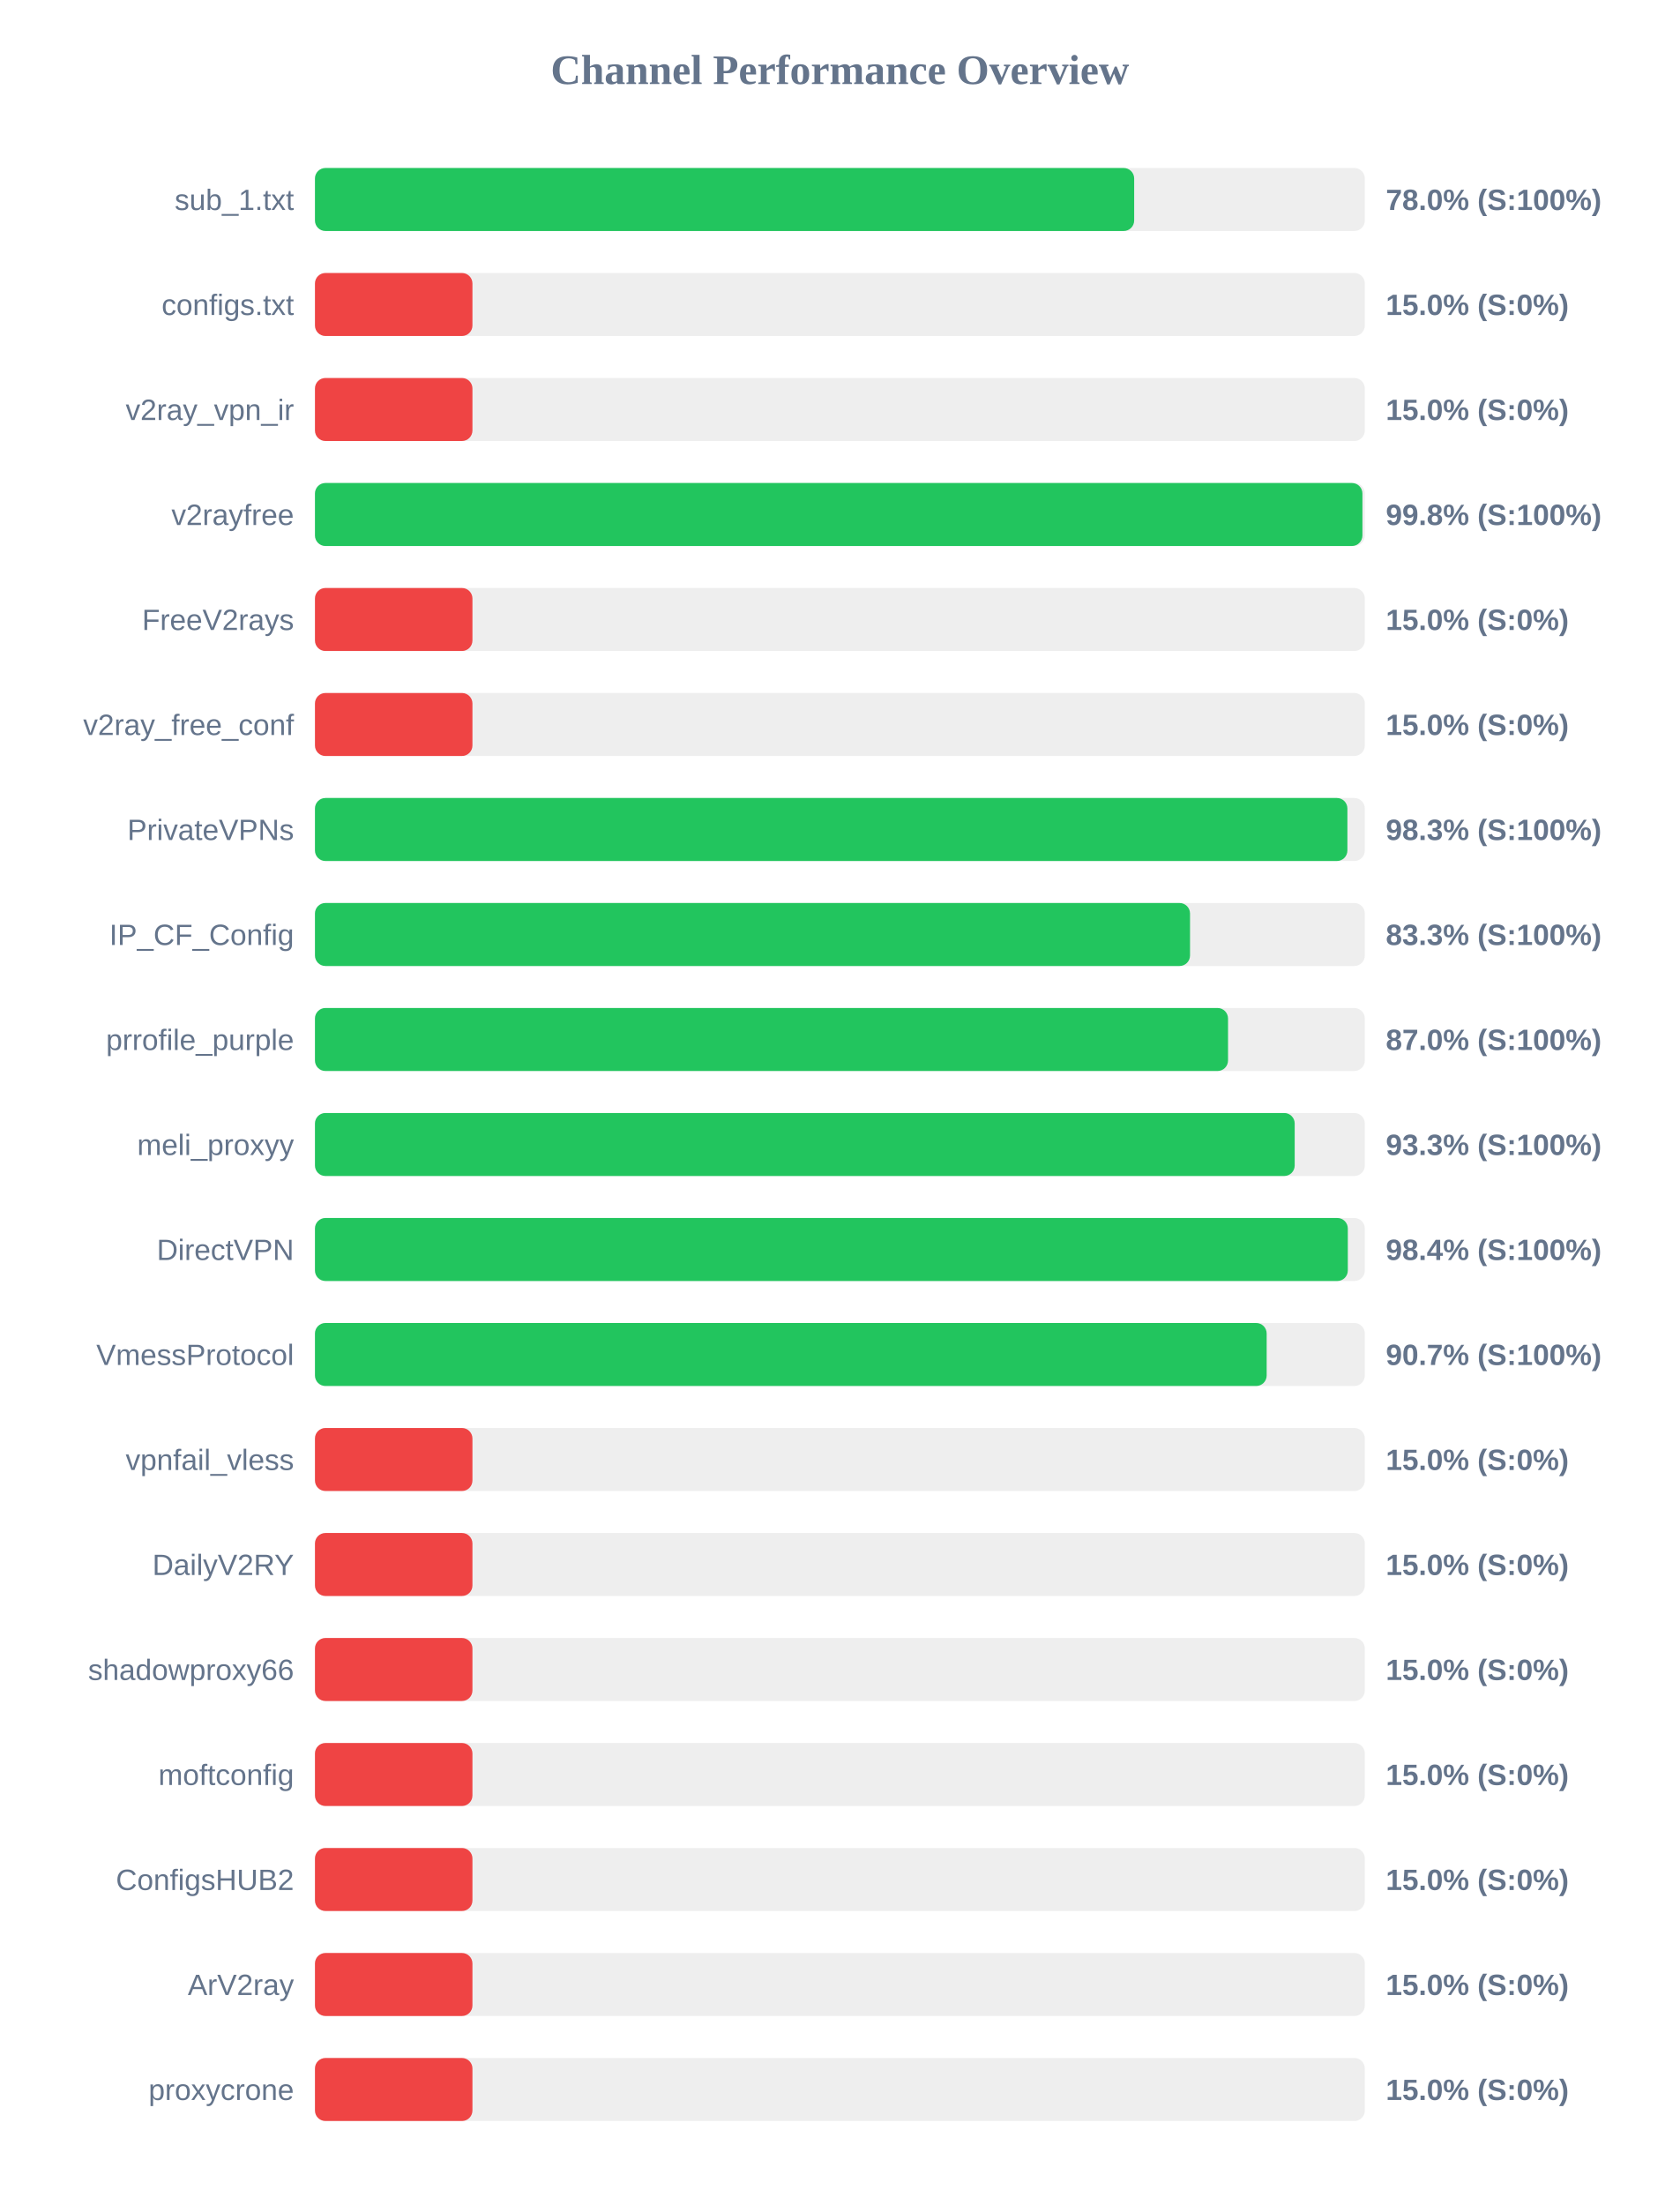
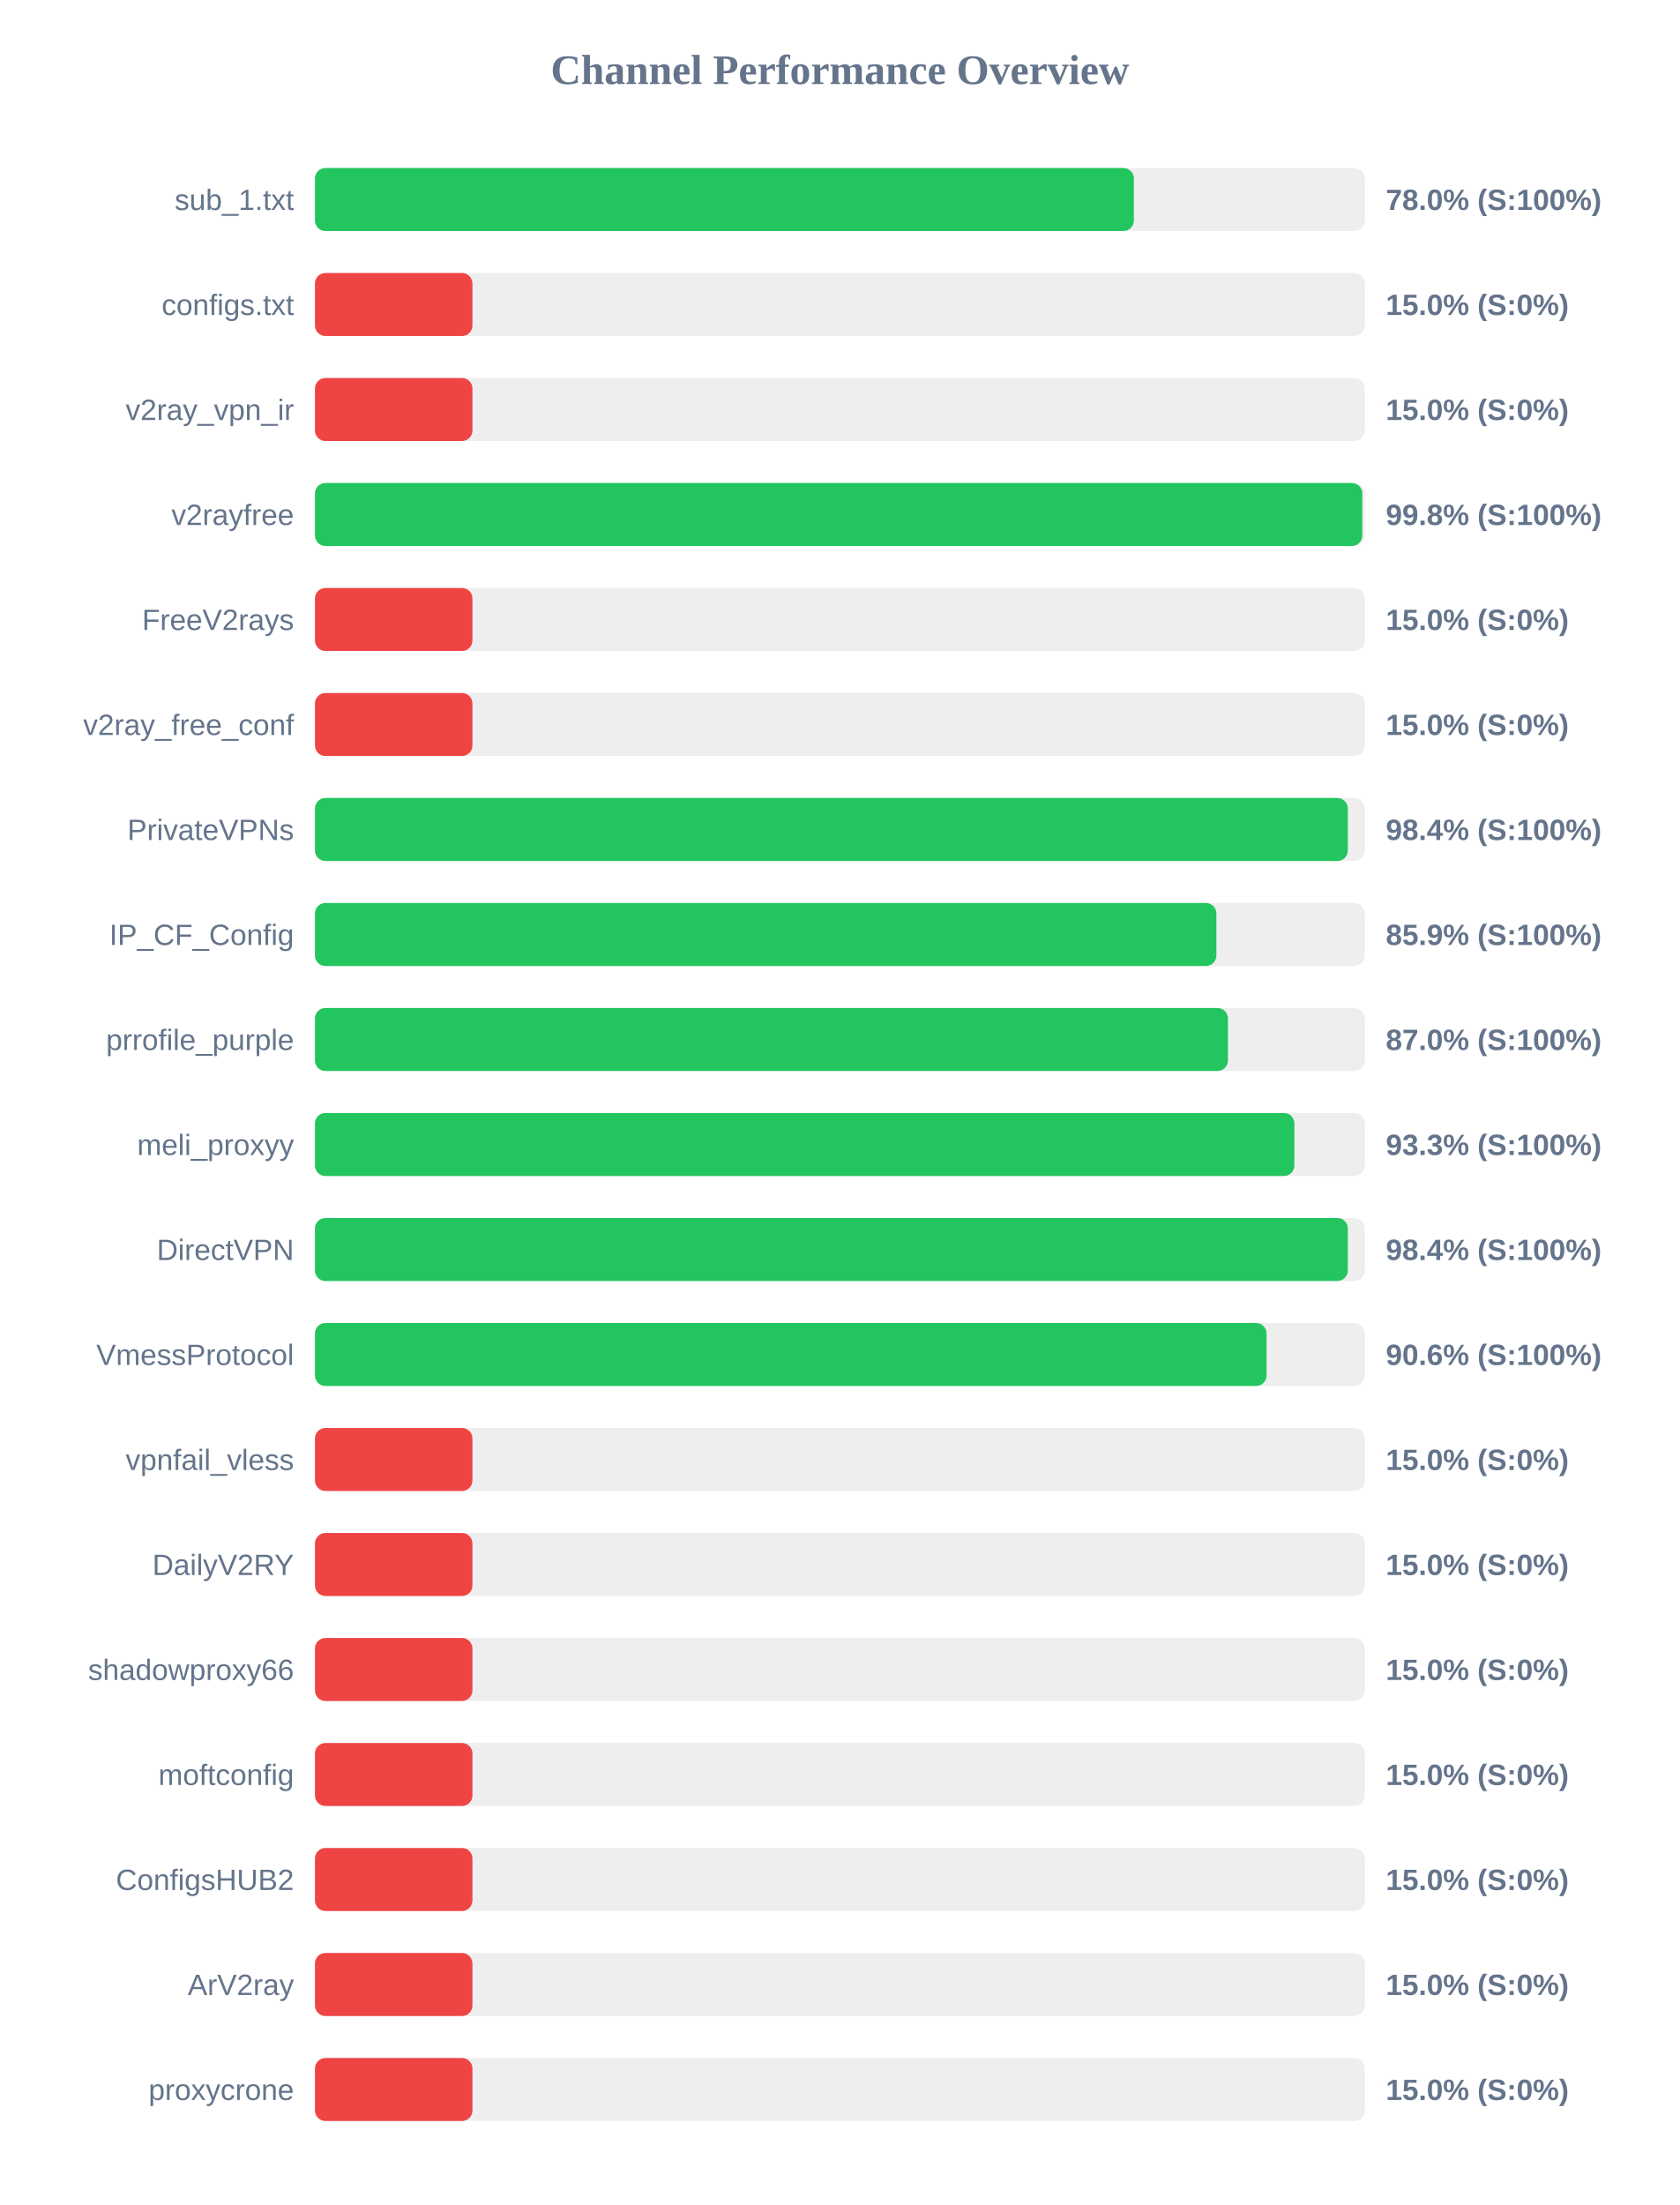
<svg xmlns="http://www.w3.org/2000/svg" width="800" height="1050" version="1.1">
  <style>
        .row { font: 14px Arial; fill: #64748b; }
        .score { font: bold 14px Arial; fill: #64748b; }
    </style>
  <text x="400" y="40" text-anchor="middle" font-size="20px" font-weight="bold" fill="#64748b">Channel Performance Overview</text>
  <rect x="150" y="80" width="500" height="30" fill="#eee" rx="5" />
-   <rect x="150" y="80" width="390.15" height="30" fill="#22c55e" rx="5" />
+   <rect x="150" y="80" width="390.0" height="30" fill="#22c55e" rx="5" />
  <text x="140" y="100" text-anchor="end" class="row">sub_1.txt</text>
  <text x="660" y="100" text-anchor="start" class="score">78.0% (S:100%)</text>
  <rect x="150" y="130" width="500" height="30" fill="#eee" rx="5" />
  <rect x="150" y="130" width="75.0" height="30" fill="#ef4444" rx="5" />
  <text x="140" y="150" text-anchor="end" class="row">configs.txt</text>
  <text x="660" y="150" text-anchor="start" class="score">15.0% (S:0%)</text>
  <rect x="150" y="180" width="500" height="30" fill="#eee" rx="5" />
  <rect x="150" y="180" width="75.0" height="30" fill="#ef4444" rx="5" />
  <text x="140" y="200" text-anchor="end" class="row">v2ray_vpn_ir</text>
  <text x="660" y="200" text-anchor="start" class="score">15.0% (S:0%)</text>
  <rect x="150" y="230" width="500" height="30" fill="#eee" rx="5" />
-   <rect x="150" y="230" width="498.85" height="30" fill="#22c55e" rx="5" />
+   <rect x="150" y="230" width="498.8" height="30" fill="#22c55e" rx="5" />
  <text x="140" y="250" text-anchor="end" class="row">v2rayfree</text>
  <text x="660" y="250" text-anchor="start" class="score">99.8% (S:100%)</text>
  <rect x="150" y="280" width="500" height="30" fill="#eee" rx="5" />
  <rect x="150" y="280" width="75.0" height="30" fill="#ef4444" rx="5" />
  <text x="140" y="300" text-anchor="end" class="row">FreeV2rays</text>
  <text x="660" y="300" text-anchor="start" class="score">15.0% (S:0%)</text>
  <rect x="150" y="330" width="500" height="30" fill="#eee" rx="5" />
  <rect x="150" y="330" width="75.0" height="30" fill="#ef4444" rx="5" />
  <text x="140" y="350" text-anchor="end" class="row">v2ray_free_conf</text>
  <text x="660" y="350" text-anchor="start" class="score">15.0% (S:0%)</text>
  <rect x="150" y="380" width="500" height="30" fill="#eee" rx="5" />
-   <rect x="150" y="380" width="491.7" height="30" fill="#22c55e" rx="5" />
+   <rect x="150" y="380" width="491.9" height="30" fill="#22c55e" rx="5" />
  <text x="140" y="400" text-anchor="end" class="row">PrivateVPNs</text>
-   <text x="660" y="400" text-anchor="start" class="score">98.3% (S:100%)</text>
+   <text x="660" y="400" text-anchor="start" class="score">98.4% (S:100%)</text>
  <rect x="150" y="430" width="500" height="30" fill="#eee" rx="5" />
-   <rect x="150" y="430" width="416.75" height="30" fill="#22c55e" rx="5" />
+   <rect x="150" y="430" width="429.3" height="30" fill="#22c55e" rx="5" />
  <text x="140" y="450" text-anchor="end" class="row">IP_CF_Config</text>
-   <text x="660" y="450" text-anchor="start" class="score">83.3% (S:100%)</text>
+   <text x="660" y="450" text-anchor="start" class="score">85.9% (S:100%)</text>
  <rect x="150" y="480" width="500" height="30" fill="#eee" rx="5" />
-   <rect x="150" y="480" width="434.85" height="30" fill="#22c55e" rx="5" />
+   <rect x="150" y="480" width="434.8" height="30" fill="#22c55e" rx="5" />
  <text x="140" y="500" text-anchor="end" class="row">prrofile_purple</text>
  <text x="660" y="500" text-anchor="start" class="score">87.0% (S:100%)</text>
  <rect x="150" y="530" width="500" height="30" fill="#eee" rx="5" />
-   <rect x="150" y="530" width="466.6" height="30" fill="#22c55e" rx="5" />
+   <rect x="150" y="530" width="466.45" height="30" fill="#22c55e" rx="5" />
  <text x="140" y="550" text-anchor="end" class="row">meli_proxyy</text>
  <text x="660" y="550" text-anchor="start" class="score">93.3% (S:100%)</text>
  <rect x="150" y="580" width="500" height="30" fill="#eee" rx="5" />
  <rect x="150" y="580" width="491.9" height="30" fill="#22c55e" rx="5" />
  <text x="140" y="600" text-anchor="end" class="row">DirectVPN</text>
  <text x="660" y="600" text-anchor="start" class="score">98.4% (S:100%)</text>
  <rect x="150" y="630" width="500" height="30" fill="#eee" rx="5" />
-   <rect x="150" y="630" width="453.25" height="30" fill="#22c55e" rx="5" />
+   <rect x="150" y="630" width="453.2" height="30" fill="#22c55e" rx="5" />
  <text x="140" y="650" text-anchor="end" class="row">VmessProtocol</text>
-   <text x="660" y="650" text-anchor="start" class="score">90.7% (S:100%)</text>
+   <text x="660" y="650" text-anchor="start" class="score">90.6% (S:100%)</text>
  <rect x="150" y="680" width="500" height="30" fill="#eee" rx="5" />
  <rect x="150" y="680" width="75.0" height="30" fill="#ef4444" rx="5" />
  <text x="140" y="700" text-anchor="end" class="row">vpnfail_vless</text>
  <text x="660" y="700" text-anchor="start" class="score">15.0% (S:0%)</text>
  <rect x="150" y="730" width="500" height="30" fill="#eee" rx="5" />
  <rect x="150" y="730" width="75.0" height="30" fill="#ef4444" rx="5" />
  <text x="140" y="750" text-anchor="end" class="row">DailyV2RY</text>
  <text x="660" y="750" text-anchor="start" class="score">15.0% (S:0%)</text>
  <rect x="150" y="780" width="500" height="30" fill="#eee" rx="5" />
  <rect x="150" y="780" width="75.0" height="30" fill="#ef4444" rx="5" />
  <text x="140" y="800" text-anchor="end" class="row">shadowproxy66</text>
  <text x="660" y="800" text-anchor="start" class="score">15.0% (S:0%)</text>
  <rect x="150" y="830" width="500" height="30" fill="#eee" rx="5" />
  <rect x="150" y="830" width="75.0" height="30" fill="#ef4444" rx="5" />
  <text x="140" y="850" text-anchor="end" class="row">moftconfig</text>
  <text x="660" y="850" text-anchor="start" class="score">15.0% (S:0%)</text>
  <rect x="150" y="880" width="500" height="30" fill="#eee" rx="5" />
  <rect x="150" y="880" width="75.0" height="30" fill="#ef4444" rx="5" />
  <text x="140" y="900" text-anchor="end" class="row">ConfigsHUB2</text>
  <text x="660" y="900" text-anchor="start" class="score">15.0% (S:0%)</text>
  <rect x="150" y="930" width="500" height="30" fill="#eee" rx="5" />
  <rect x="150" y="930" width="75.0" height="30" fill="#ef4444" rx="5" />
  <text x="140" y="950" text-anchor="end" class="row">ArV2ray</text>
  <text x="660" y="950" text-anchor="start" class="score">15.0% (S:0%)</text>
  <rect x="150" y="980" width="500" height="30" fill="#eee" rx="5" />
  <rect x="150" y="980" width="75.0" height="30" fill="#ef4444" rx="5" />
  <text x="140" y="1000" text-anchor="end" class="row">proxycrone</text>
  <text x="660" y="1000" text-anchor="start" class="score">15.0% (S:0%)</text>
</svg>
